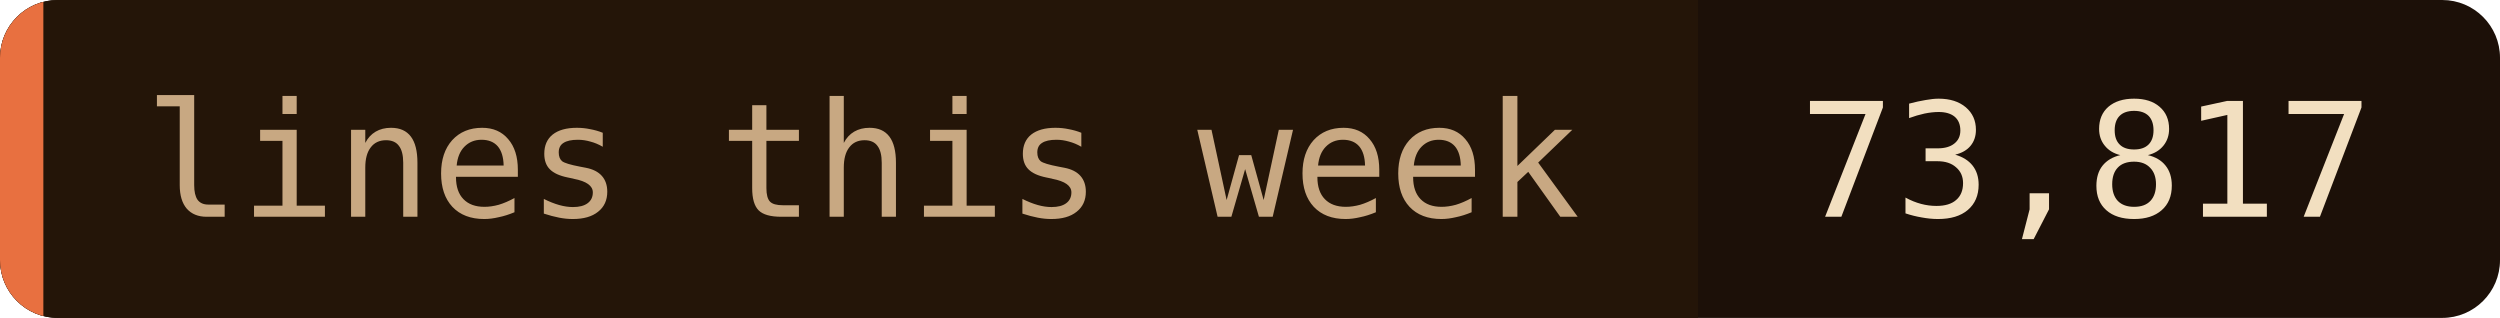
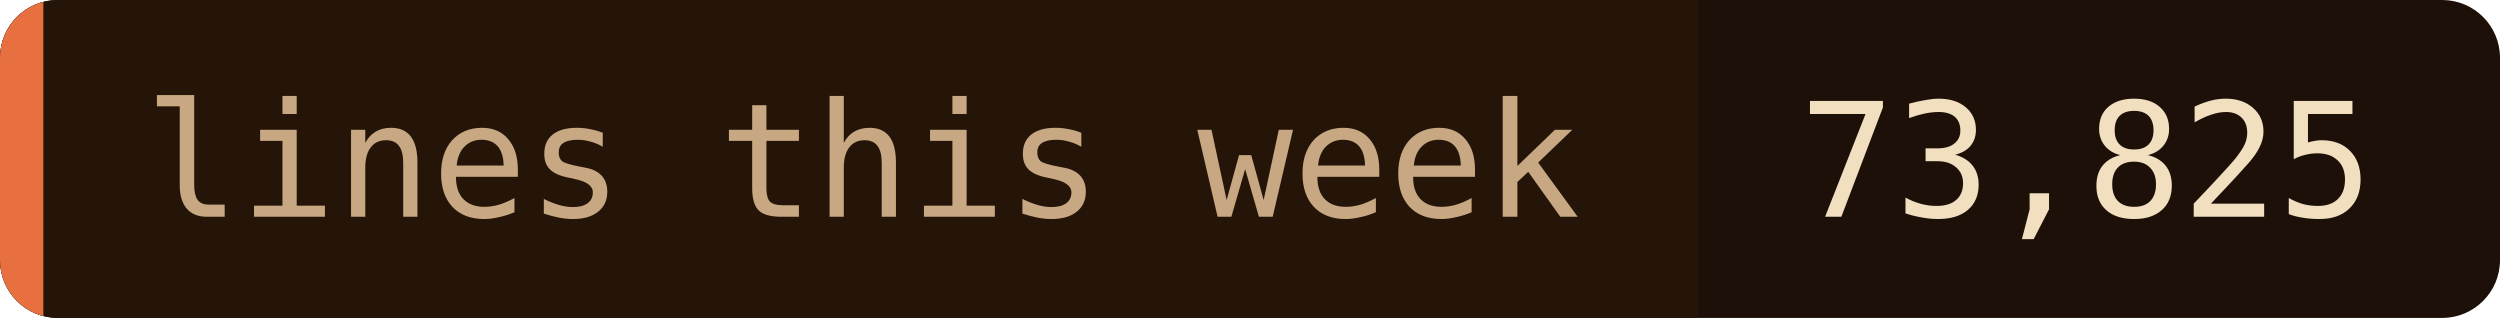
- <svg xmlns="http://www.w3.org/2000/svg" width="173" height="22" role="img" aria-label="lines this week: 73,817">
+ <svg xmlns="http://www.w3.org/2000/svg" width="173" height="22" role="img" aria-label="lines this week: 73,825">
  <clipPath id="c">
    <rect width="173" height="22" rx="4" />
  </clipPath>
  <g clip-path="url(#c)">
    <rect width="173" height="22" fill="#1c1008" />
    <rect width="117.5" height="22" fill="#241508" />
    <rect width="3" height="22" fill="#e87040" />
  </g>
  <g font-family="'JetBrains Mono', 'Fira Code', ui-monospace, SFMono-Regular, Menlo, monospace" font-size="11">
    <text x="10" y="15" fill="#c8a882">lines this week</text>
-     <text x="124.5" y="15" fill="#f2dfc0">73,817</text>
+     <text x="124.5" y="15" fill="#f2dfc0">73,825</text>
  </g>
</svg>
